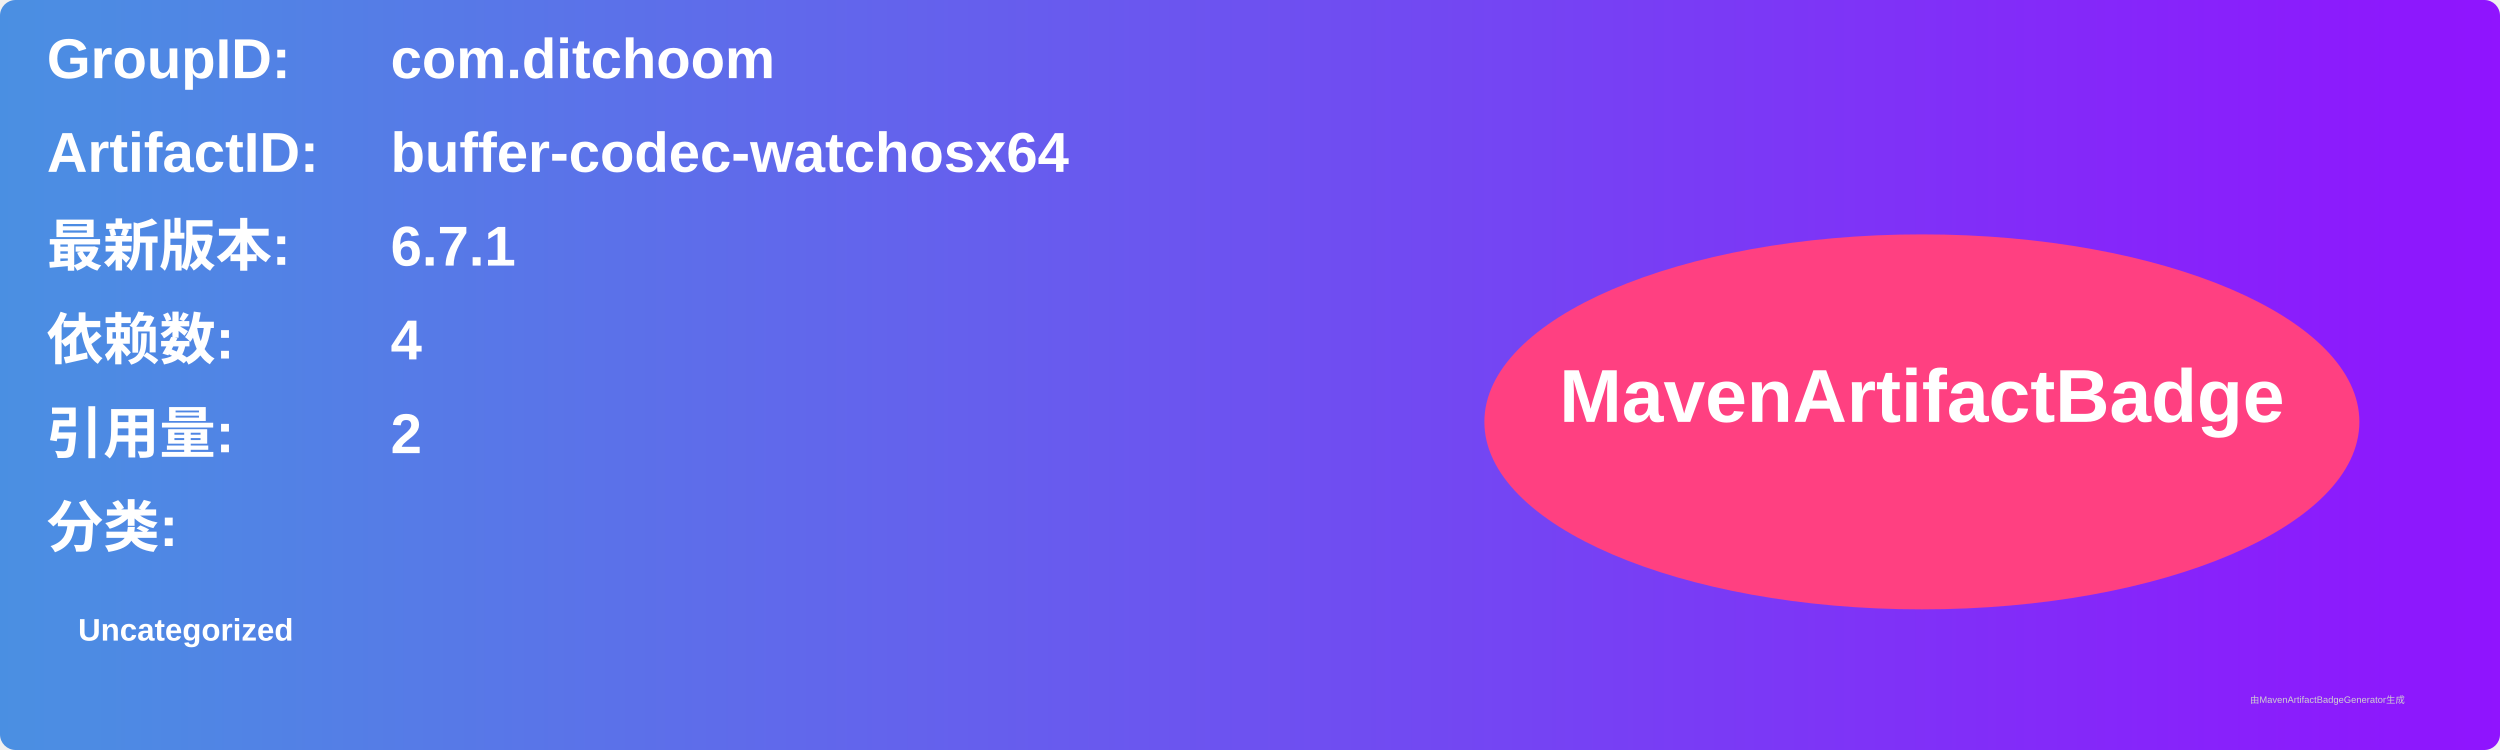
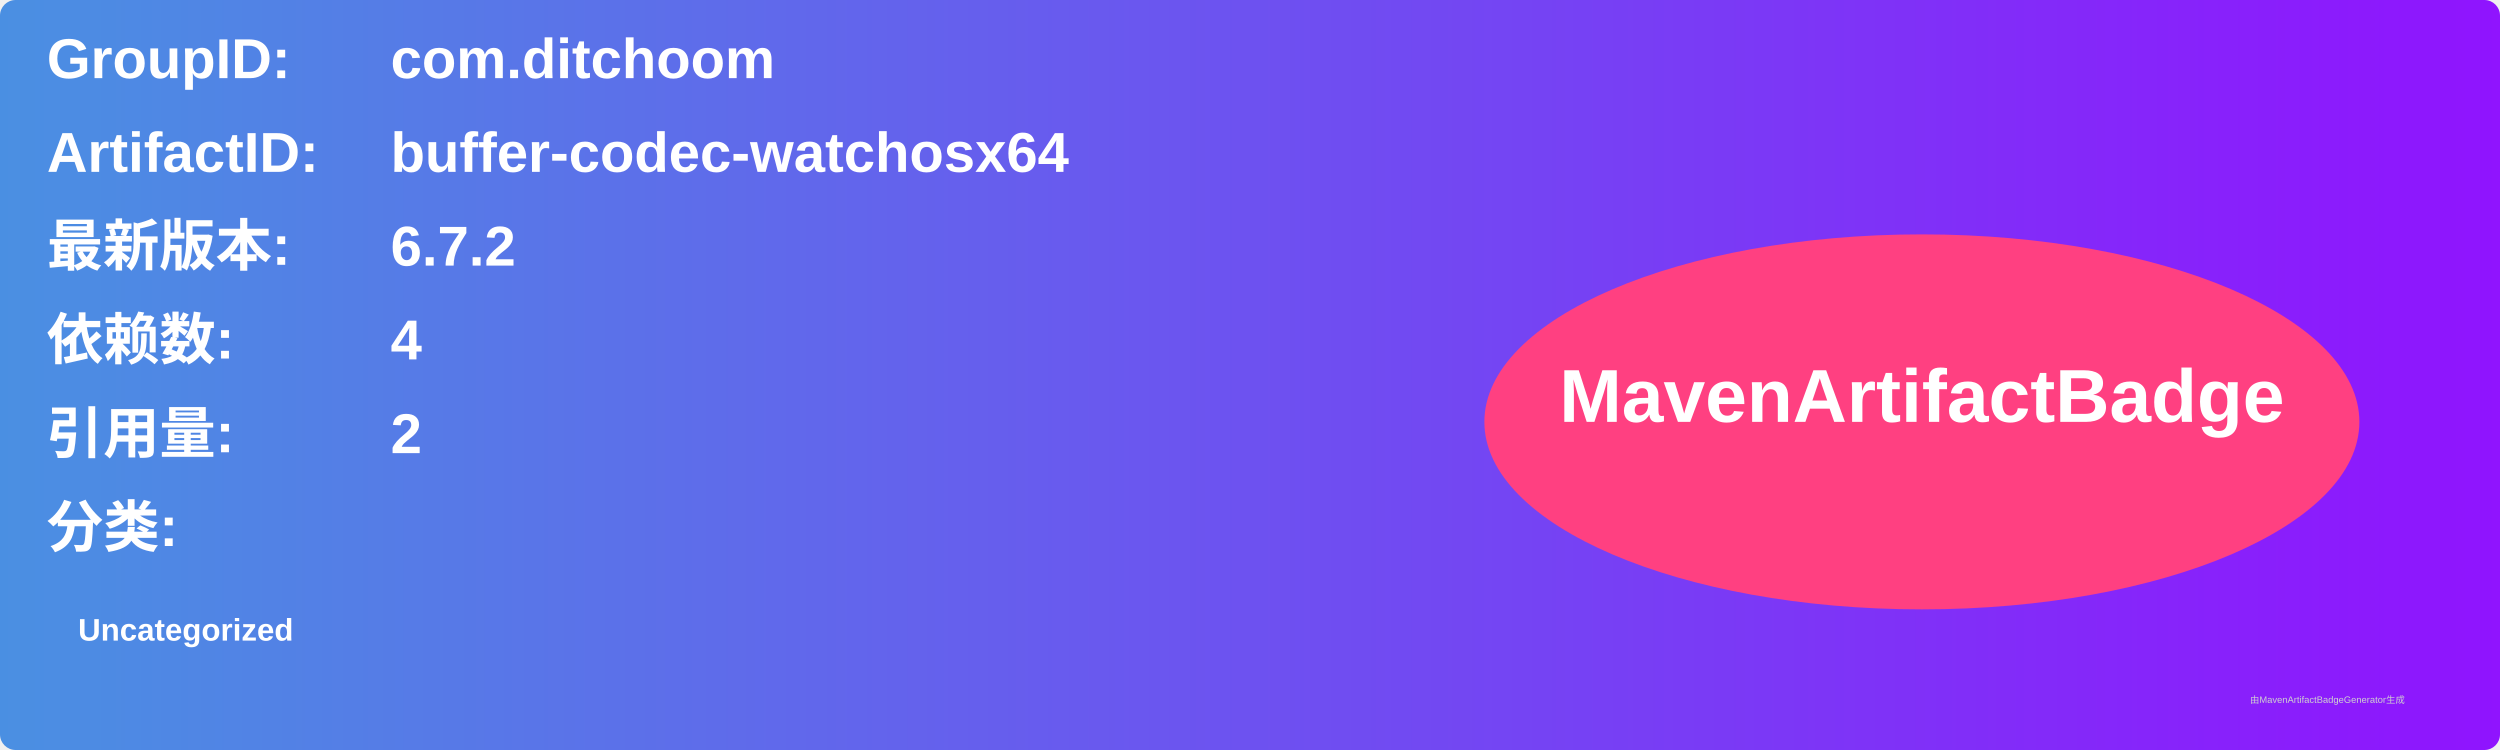
<svg xmlns="http://www.w3.org/2000/svg" width="800" height="240" viewBox="0 0 800 240">
  <linearGradient id="grad" x1="0%" y1="0%" x2="100%" y2="0%">
    <stop offset="0%" stop-color="#4a90e2" />
    <stop offset="100%" stop-color="#9013fe" />
  </linearGradient>
  <rect width="100%" height="100%" rx="5" ry="5" fill="url(#grad)" />
  <g transform="translate(15, 15)">
    <text x="0" y="10" font-family="Arial" font-size="18" fill="white" font-weight="bold" width="260">GroupID:</text>
    <text x="110" y="10" font-family="Arial" font-size="18" fill="white" font-weight="bold" width="460">com.ditchoom</text>
    <text x="0" y="40" font-family="Arial" font-size="18" fill="white" font-weight="bold" width="260">ArtifactID:</text>
    <text x="110" y="40" font-family="Arial" font-size="18" fill="white" font-weight="bold" width="460">buffer-codec-watchosx64</text>
    <text x="0" y="70" font-family="Arial" font-size="18" fill="white" font-weight="bold">最新版本:</text>
    <text x="110" y="70" font-family="Arial" font-size="18" fill="white" font-weight="bold">
-       <tspan font-weight="bold">6.7.1</tspan>
+       <tspan font-weight="bold">6.7.2</tspan>
    </text>
    <text x="0" y="100" font-family="Arial" font-size="18" fill="white" font-weight="bold">依赖数: </text>
    <text x="110" y="100" font-family="Arial" font-size="18" fill="white">
      <tspan font-weight="bold">4</tspan>
    </text>
    <text x="0" y="130" font-family="Arial" font-size="18" fill="white" font-weight="bold">引用量: </text>
    <text x="110" y="130" font-family="Arial" font-size="18" fill="white">
      <tspan font-weight="bold">2</tspan>
    </text>
    <text x="0" y="160" font-family="Arial" font-size="18" fill="white" font-weight="bold">分类:</text>
    <text x="10" y="190" font-family="Arial" font-size="10" fill="white">
      <tspan font-weight="bold">Uncategorized</tspan>
    </text>
    <ellipse cx="600" cy="120" rx="140" ry="60" fill="#ff4081" />
    <text x="600" y="120" text-anchor="middle" font-family="Arial" font-size="24" fill="white" font-weight="bold">MavenArtifactBadge</text>
  </g>
  <text x="720" y="225" font-family="Arial" font-size="3" fill="#d0d0d0">由MavenArtifactBadgeGenerator生成</text>
</svg>
